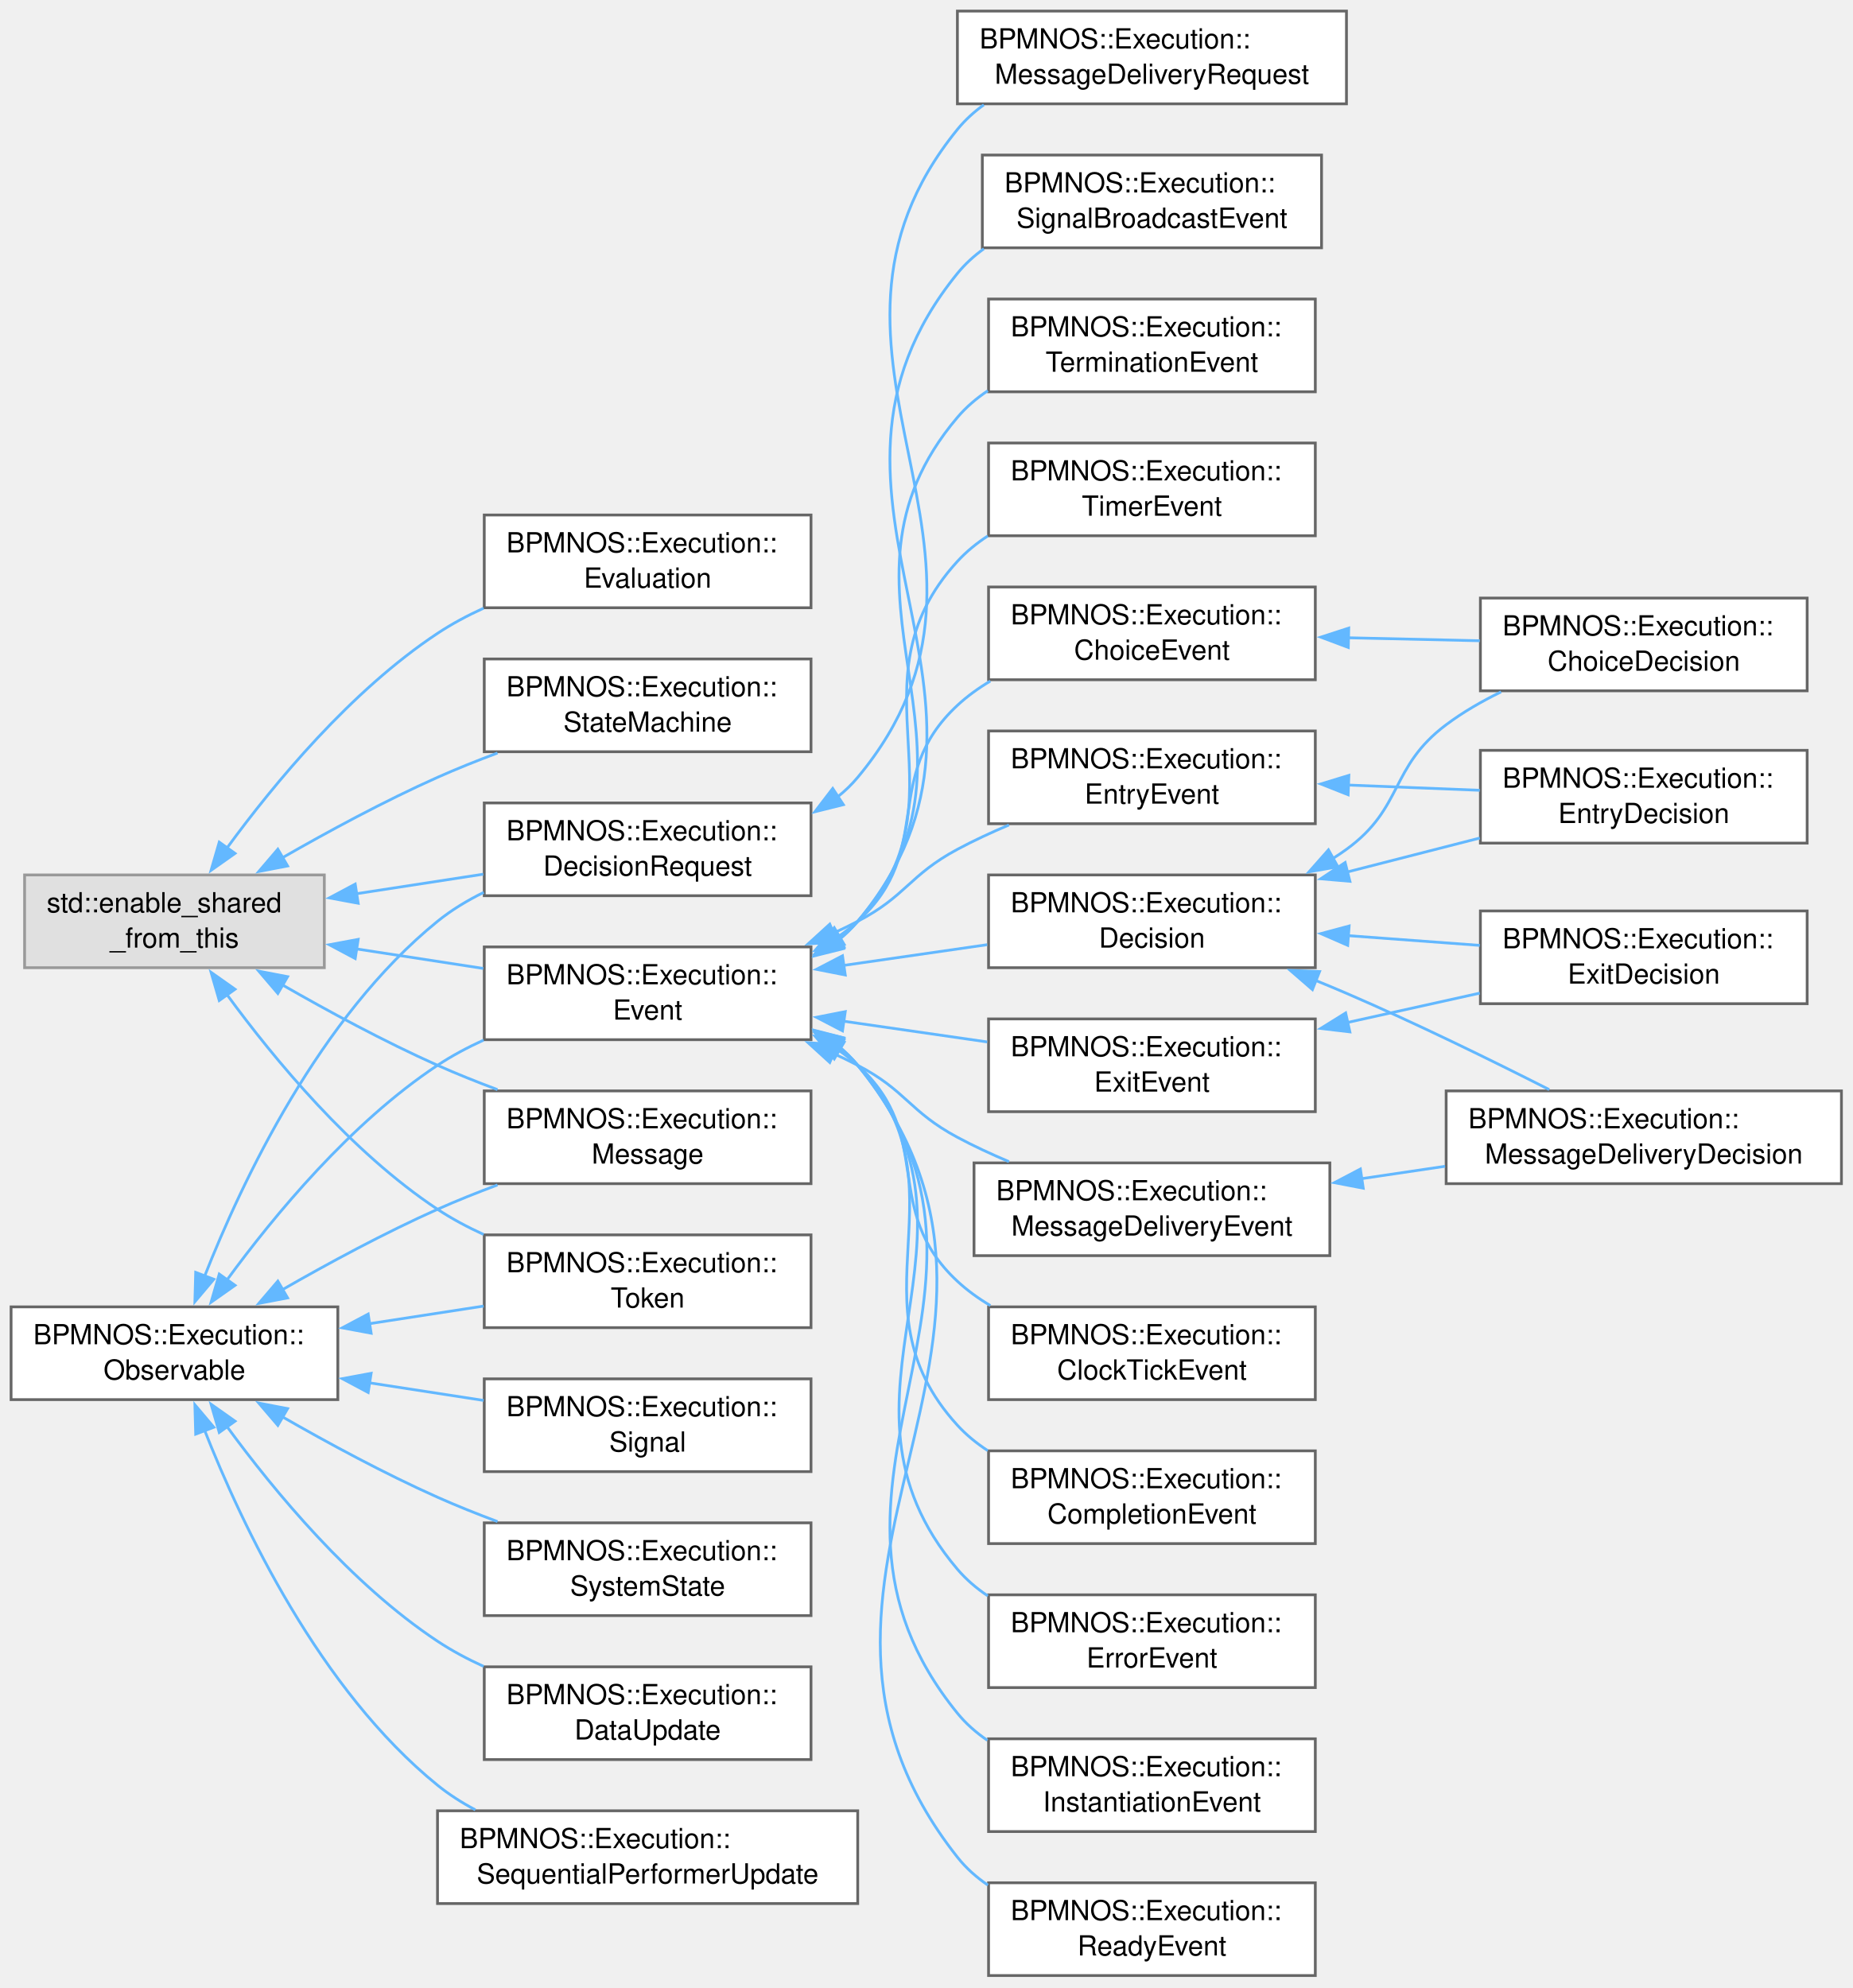
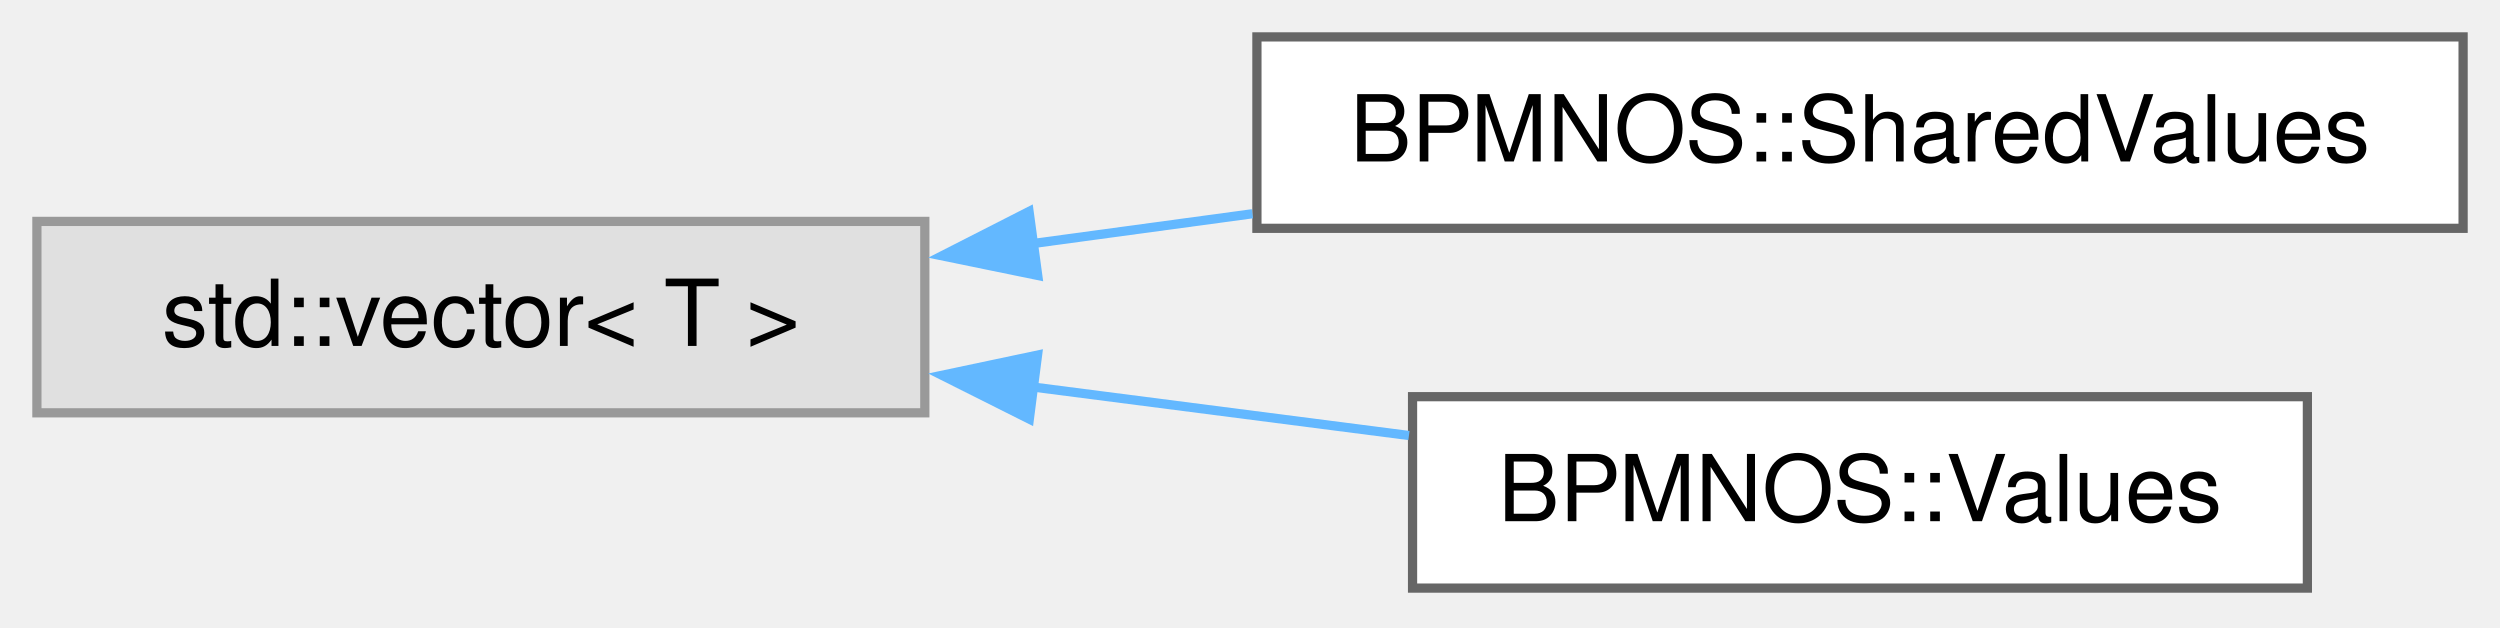
- <svg xmlns="http://www.w3.org/2000/svg" xmlns:xlink="http://www.w3.org/1999/xlink" width="669pt" height="718pt" viewBox="0.00 0.00 669.00 718.00">
-   <g id="graph0" class="graph" transform="scale(1 1) rotate(0) translate(4 713.5)">
+ <svg xmlns="http://www.w3.org/2000/svg" xmlns:xlink="http://www.w3.org/1999/xlink" width="271pt" height="68pt" viewBox="0.00 0.00 271.00 68.00">
+   <g id="graph0" class="graph" transform="scale(1 1) rotate(0) translate(4 63.75)">
    <g id="Node000000" class="node">
      <g id="a_Node000000">
        <a xlink:title=" ">
-           <polygon fill="#e0e0e0" stroke="#999999" points="113.12,-397.5 4.88,-397.5 4.88,-364 113.12,-364 113.12,-397.5" />
-           <text xml:space="preserve" text-anchor="start" x="12.88" y="-384" font-family="Helvetica,sans-Serif" font-size="10.00">std::enable_shared</text>
-           <text xml:space="preserve" text-anchor="middle" x="59" y="-371.25" font-family="Helvetica,sans-Serif" font-size="10.00">_from_this</text>
+           <polygon fill="#e0e0e0" stroke="#999999" points="96.25,-39.75 0,-39.75 0,-19 96.25,-19 96.25,-39.75" />
+           <text xml:space="preserve" text-anchor="middle" x="48.12" y="-26.25" font-family="Helvetica,sans-Serif" font-size="10.00">std::vector&lt; T &gt;</text>
        </a>
      </g>
    </g>
    <g id="Node000001" class="node">
      <g id="a_Node000001">
-         <a xlink:href="structBPMNOS_1_1Execution_1_1DecisionRequest.html" target="_top" xlink:title="Represents a pending decision.">
-           <polygon fill="white" stroke="#666666" points="288.88,-423.5 170.88,-423.5 170.88,-390 288.88,-390 288.88,-423.5" />
-           <text xml:space="preserve" text-anchor="start" x="178.88" y="-410" font-family="Helvetica,sans-Serif" font-size="10.00">BPMNOS::Execution::</text>
-           <text xml:space="preserve" text-anchor="middle" x="229.88" y="-397.25" font-family="Helvetica,sans-Serif" font-size="10.00">DecisionRequest</text>
+         <a xlink:href="structBPMNOS_1_1SharedValues.html" target="_top" xlink:title=" ">
+           <polygon fill="white" stroke="#666666" points="263,-59.75 132.25,-59.75 132.25,-39 263,-39 263,-59.75" />
+           <text xml:space="preserve" text-anchor="middle" x="197.62" y="-46.25" font-family="Helvetica,sans-Serif" font-size="10.00">BPMNOS::SharedValues</text>
        </a>
      </g>
    </g>
-     <g id="edge69_Node000000_Node000001" class="edge">
-       <g id="a_edge69_Node000000_Node000001">
+     <g id="edge109_Node000000_Node000001" class="edge">
+       <g id="a_edge109_Node000000_Node000001">
        <a xlink:title=" ">
-           <path fill="none" stroke="#63b8ff" d="M124.74,-390.72C139.81,-393.04 155.75,-395.49 170.52,-397.77" />
-           <polygon fill="#63b8ff" stroke="#63b8ff" points="125.35,-387.27 114.93,-389.21 124.28,-394.19 125.35,-387.27" />
-         </a>
-       </g>
-     </g>
-     <g id="Node000028" class="node">
-       <g id="a_Node000028">
-         <a xlink:href="structBPMNOS_1_1Execution_1_1Evaluation.html" target="_top" xlink:title=" ">
-           <polygon fill="white" stroke="#666666" points="288.88,-527.5 170.88,-527.5 170.88,-494 288.88,-494 288.88,-527.5" />
-           <text xml:space="preserve" text-anchor="start" x="178.88" y="-514" font-family="Helvetica,sans-Serif" font-size="10.00">BPMNOS::Execution::</text>
-           <text xml:space="preserve" text-anchor="middle" x="229.88" y="-501.25" font-family="Helvetica,sans-Serif" font-size="10.00">Evaluation</text>
-         </a>
-       </g>
-     </g>
-     <g id="edge71_Node000000_Node000028" class="edge">
-       <g id="a_edge71_Node000000_Node000028">
-         <a xlink:title=" ">
-           <path fill="none" stroke="#63b8ff" d="M78,-407.27C95.08,-430.62 122.75,-464.05 154,-484.75 159.16,-488.17 164.82,-491.19 170.65,-493.85" />
-           <polygon fill="#63b8ff" stroke="#63b8ff" points="80.88,-405.28 72.22,-399.17 75.18,-409.35 80.88,-405.28" />
-         </a>
-       </g>
-     </g>
-     <g id="Node000005" class="node">
-       <g id="a_Node000005">
-         <a xlink:href="structBPMNOS_1_1Execution_1_1Event.html" target="_top" xlink:title=" ">
-           <polygon fill="white" stroke="#666666" points="288.88,-371.5 170.88,-371.5 170.88,-338 288.88,-338 288.88,-371.5" />
-           <text xml:space="preserve" text-anchor="start" x="178.88" y="-358" font-family="Helvetica,sans-Serif" font-size="10.00">BPMNOS::Execution::</text>
-           <text xml:space="preserve" text-anchor="middle" x="229.88" y="-345.25" font-family="Helvetica,sans-Serif" font-size="10.00">Event</text>
-         </a>
-       </g>
-     </g>
-     <g id="edge72_Node000000_Node000005" class="edge">
-       <g id="a_edge72_Node000000_Node000005">
-         <a xlink:title=" ">
-           <path fill="none" stroke="#63b8ff" d="M124.74,-370.78C139.81,-368.46 155.75,-366.01 170.52,-363.73" />
-           <polygon fill="#63b8ff" stroke="#63b8ff" points="124.28,-367.31 114.93,-372.29 125.35,-374.23 124.28,-367.31" />
-         </a>
-       </g>
-     </g>
-     <g id="Node000023" class="node">
-       <g id="a_Node000023">
-         <a xlink:href="classBPMNOS_1_1Execution_1_1Message.html" target="_top" xlink:title=" ">
-           <polygon fill="white" stroke="#666666" points="288.88,-319.5 170.88,-319.5 170.88,-286 288.88,-286 288.88,-319.5" />
-           <text xml:space="preserve" text-anchor="start" x="178.88" y="-306" font-family="Helvetica,sans-Serif" font-size="10.00">BPMNOS::Execution::</text>
-           <text xml:space="preserve" text-anchor="middle" x="229.88" y="-293.25" font-family="Helvetica,sans-Serif" font-size="10.00">Message</text>
-         </a>
-       </g>
-     </g>
-     <g id="edge94_Node000000_Node000023" class="edge">
-       <g id="a_edge94_Node000000_Node000023">
-         <a xlink:title=" ">
-           <path fill="none" stroke="#63b8ff" d="M97.65,-357.98C114.54,-348.28 134.92,-337.26 154,-328.75 160.91,-325.67 168.31,-322.71 175.66,-319.96" />
-           <polygon fill="#63b8ff" stroke="#63b8ff" points="96.34,-354.7 89.46,-362.75 99.86,-360.75 96.34,-354.7" />
-         </a>
-       </g>
-     </g>
-     <g id="Node000029" class="node">
-       <g id="a_Node000029">
-         <a xlink:href="classBPMNOS_1_1Execution_1_1StateMachine.html" target="_top" xlink:title="Represents a state machine for BPMN execution of a scope in the model.">
-           <polygon fill="white" stroke="#666666" points="288.88,-475.5 170.88,-475.5 170.88,-442 288.88,-442 288.88,-475.5" />
-           <text xml:space="preserve" text-anchor="start" x="178.88" y="-462" font-family="Helvetica,sans-Serif" font-size="10.00">BPMNOS::Execution::</text>
-           <text xml:space="preserve" text-anchor="middle" x="229.88" y="-449.25" font-family="Helvetica,sans-Serif" font-size="10.00">StateMachine</text>
-         </a>
-       </g>
-     </g>
-     <g id="edge95_Node000000_Node000029" class="edge">
-       <g id="a_edge95_Node000000_Node000029">
-         <a xlink:title=" ">
-           <path fill="none" stroke="#63b8ff" d="M97.65,-403.52C114.54,-413.22 134.92,-424.24 154,-432.75 160.91,-435.83 168.31,-438.79 175.66,-441.54" />
-           <polygon fill="#63b8ff" stroke="#63b8ff" points="99.86,-400.75 89.46,-398.75 96.34,-406.8 99.86,-400.75" />
-         </a>
-       </g>
-     </g>
-     <g id="Node000027" class="node">
-       <g id="a_Node000027">
-         <a xlink:href="classBPMNOS_1_1Execution_1_1Token.html" target="_top" xlink:title="Represents a token running through a (sub)process.">
-           <polygon fill="white" stroke="#666666" points="288.88,-267.5 170.88,-267.5 170.88,-234 288.88,-234 288.88,-267.5" />
-           <text xml:space="preserve" text-anchor="start" x="178.88" y="-254" font-family="Helvetica,sans-Serif" font-size="10.00">BPMNOS::Execution::</text>
-           <text xml:space="preserve" text-anchor="middle" x="229.88" y="-241.25" font-family="Helvetica,sans-Serif" font-size="10.00">Token</text>
-         </a>
-       </g>
-     </g>
-     <g id="edge96_Node000000_Node000027" class="edge">
-       <g id="a_edge96_Node000000_Node000027">
-         <a xlink:title=" ">
-           <path fill="none" stroke="#63b8ff" d="M78,-354.23C95.08,-330.88 122.75,-297.45 154,-276.75 159.16,-273.33 164.82,-270.31 170.65,-267.65" />
-           <polygon fill="#63b8ff" stroke="#63b8ff" points="75.18,-352.15 72.22,-362.33 80.88,-356.22 75.18,-352.15" />
+           <path fill="none" stroke="#63b8ff" d="M107.89,-37.34C115.74,-38.41 123.82,-39.5 131.76,-40.58" />
+           <polygon fill="#63b8ff" stroke="#63b8ff" points="108.49,-33.89 98.11,-36.02 107.55,-40.83 108.49,-33.89" />
        </a>
      </g>
    </g>
    <g id="Node000002" class="node">
      <g id="a_Node000002">
-         <a xlink:href="structBPMNOS_1_1Execution_1_1MessageDeliveryRequest.html" target="_top" xlink:title="Represents a pending message delivery, together with the header the awaiting token is matched by.">
-           <polygon fill="white" stroke="#666666" points="482.25,-709.5 341.75,-709.5 341.75,-676 482.25,-676 482.25,-709.5" />
-           <text xml:space="preserve" text-anchor="start" x="349.75" y="-696" font-family="Helvetica,sans-Serif" font-size="10.00">BPMNOS::Execution::</text>
-           <text xml:space="preserve" text-anchor="middle" x="412" y="-683.25" font-family="Helvetica,sans-Serif" font-size="10.00">MessageDeliveryRequest</text>
+         <a xlink:href="structBPMNOS_1_1Values.html" target="_top" xlink:title=" ">
+           <polygon fill="white" stroke="#666666" points="246.12,-20.75 149.12,-20.75 149.12,0 246.12,0 246.12,-20.75" />
+           <text xml:space="preserve" text-anchor="middle" x="197.62" y="-7.25" font-family="Helvetica,sans-Serif" font-size="10.00">BPMNOS::Values</text>
        </a>
      </g>
    </g>
-     <g id="edge70_Node000001_Node000002" class="edge">
-       <g id="a_edge70_Node000001_Node000002">
+     <g id="edge110_Node000000_Node000002" class="edge">
+       <g id="a_edge110_Node000000_Node000002">
        <a xlink:title=" ">
-           <path fill="none" stroke="#63b8ff" d="M298.57,-425.76C301.19,-427.85 303.6,-430.17 305.75,-432.75 373.1,-513.59 275.41,-585.07 341.75,-666.75 344.5,-670.14 347.75,-673.09 351.3,-675.65" />
-           <polygon fill="#63b8ff" stroke="#63b8ff" points="300.56,-422.88 290.28,-420.32 296.72,-428.73 300.56,-422.88" />
-         </a>
-       </g>
-     </g>
-     <g id="Node000006" class="node">
-       <g id="a_Node000006">
-         <a xlink:href="structBPMNOS_1_1Execution_1_1ChoiceEvent.html" target="_top" xlink:title="Represents the event that choices are made for a DecisionTask.">
-           <polygon fill="white" stroke="#666666" points="471,-501.5 353,-501.5 353,-468 471,-468 471,-501.5" />
-           <text xml:space="preserve" text-anchor="start" x="361" y="-488" font-family="Helvetica,sans-Serif" font-size="10.00">BPMNOS::Execution::</text>
-           <text xml:space="preserve" text-anchor="middle" x="412" y="-475.25" font-family="Helvetica,sans-Serif" font-size="10.00">ChoiceEvent</text>
-         </a>
-       </g>
-     </g>
-     <g id="edge73_Node000005_Node000006" class="edge">
-       <g id="a_edge73_Node000005_Node000006">
-         <a xlink:title=" ">
-           <path fill="none" stroke="#63b8ff" d="M298.91,-375.35C301.32,-377.01 303.61,-378.81 305.75,-380.75 334.04,-406.39 313.78,-432.76 341.75,-458.75 345.32,-462.07 349.36,-464.98 353.65,-467.53" />
-           <polygon fill="#63b8ff" stroke="#63b8ff" points="300.84,-372.42 290.45,-370.34 297.27,-378.45 300.84,-372.42" />
-         </a>
-       </g>
-     </g>
-     <g id="Node000015" class="node">
-       <g id="a_Node000015">
-         <a xlink:href="structBPMNOS_1_1Execution_1_1ClockTickEvent.html" target="_top" xlink:title="Represents an event that increments the current time.">
-           <polygon fill="white" stroke="#666666" points="471,-241.5 353,-241.5 353,-208 471,-208 471,-241.5" />
-           <text xml:space="preserve" text-anchor="start" x="361" y="-228" font-family="Helvetica,sans-Serif" font-size="10.00">BPMNOS::Execution::</text>
-           <text xml:space="preserve" text-anchor="middle" x="412" y="-215.25" font-family="Helvetica,sans-Serif" font-size="10.00">ClockTickEvent</text>
-         </a>
-       </g>
-     </g>
-     <g id="edge75_Node000005_Node000015" class="edge">
-       <g id="a_edge75_Node000005_Node000015">
-         <a xlink:title=" ">
-           <path fill="none" stroke="#63b8ff" d="M298.91,-334.15C301.32,-332.49 303.61,-330.69 305.75,-328.75 334.04,-303.11 313.78,-276.74 341.75,-250.75 345.32,-247.43 349.36,-244.52 353.65,-241.97" />
-           <polygon fill="#63b8ff" stroke="#63b8ff" points="297.27,-331.05 290.45,-339.16 300.84,-337.08 297.27,-331.05" />
-         </a>
-       </g>
-     </g>
-     <g id="Node000016" class="node">
-       <g id="a_Node000016">
-         <a xlink:href="structBPMNOS_1_1Execution_1_1CompletionEvent.html" target="_top" xlink:title="Class representing the event of a token having completed an activity.">
-           <polygon fill="white" stroke="#666666" points="471,-189.5 353,-189.5 353,-156 471,-156 471,-189.5" />
-           <text xml:space="preserve" text-anchor="start" x="361" y="-176" font-family="Helvetica,sans-Serif" font-size="10.00">BPMNOS::Execution::</text>
-           <text xml:space="preserve" text-anchor="middle" x="412" y="-163.25" font-family="Helvetica,sans-Serif" font-size="10.00">CompletionEvent</text>
-         </a>
-       </g>
-     </g>
-     <g id="edge76_Node000005_Node000016" class="edge">
-       <g id="a_edge76_Node000005_Node000016">
-         <a xlink:title=" ">
-           <path fill="none" stroke="#63b8ff" d="M298.78,-334.99C301.28,-333.1 303.62,-331.02 305.75,-328.75 346.76,-285.02 301.29,-242.99 341.75,-198.75 344.96,-195.24 348.68,-192.21 352.71,-189.58" />
-           <polygon fill="#63b8ff" stroke="#63b8ff" points="297.01,-331.97 290.43,-340.28 300.75,-337.88 297.01,-331.97" />
-         </a>
-       </g>
-     </g>
-     <g id="Node000008" class="node">
-       <g id="a_Node000008">
-         <a xlink:href="classBPMNOS_1_1Execution_1_1Decision.html" target="_top" xlink:title="Represents an abstract base class for a pending decision.">
-           <polygon fill="white" stroke="#666666" points="471,-397.5 353,-397.5 353,-364 471,-364 471,-397.5" />
-           <text xml:space="preserve" text-anchor="start" x="361" y="-384" font-family="Helvetica,sans-Serif" font-size="10.00">BPMNOS::Execution::</text>
-           <text xml:space="preserve" text-anchor="middle" x="412" y="-371.25" font-family="Helvetica,sans-Serif" font-size="10.00">Decision</text>
-         </a>
-       </g>
-     </g>
-     <g id="edge77_Node000005_Node000008" class="edge">
-       <g id="a_edge77_Node000005_Node000008">
-         <a xlink:title=" ">
-           <path fill="none" stroke="#63b8ff" d="M300.47,-364.8C317.66,-367.28 335.9,-369.91 352.5,-372.31" />
-           <polygon fill="#63b8ff" stroke="#63b8ff" points="301.25,-361.37 290.85,-363.41 300.25,-368.3 301.25,-361.37" />
-         </a>
-       </g>
-     </g>
-     <g id="Node000010" class="node">
-       <g id="a_Node000010">
-         <a xlink:href="structBPMNOS_1_1Execution_1_1EntryEvent.html" target="_top" xlink:title="Represents the event of a token entering a node.">
-           <polygon fill="white" stroke="#666666" points="471,-449.5 353,-449.5 353,-416 471,-416 471,-449.5" />
-           <text xml:space="preserve" text-anchor="start" x="361" y="-436" font-family="Helvetica,sans-Serif" font-size="10.00">BPMNOS::Execution::</text>
-           <text xml:space="preserve" text-anchor="middle" x="412" y="-423.25" font-family="Helvetica,sans-Serif" font-size="10.00">EntryEvent</text>
-         </a>
-       </g>
-     </g>
-     <g id="edge82_Node000005_Node000010" class="edge">
-       <g id="a_edge82_Node000005_Node000010">
-         <a xlink:title=" ">
-           <path fill="none" stroke="#63b8ff" d="M296.9,-376.45C299.92,-377.83 302.89,-379.26 305.75,-380.75 323.26,-389.86 324.36,-397.42 341.75,-406.75 347.63,-409.91 353.99,-412.85 360.37,-415.55" />
-           <polygon fill="#63b8ff" stroke="#63b8ff" points="298.4,-373.29 287.83,-372.59 295.66,-379.73 298.4,-373.29" />
-         </a>
-       </g>
-     </g>
-     <g id="Node000017" class="node">
-       <g id="a_Node000017">
-         <a xlink:href="structBPMNOS_1_1Execution_1_1ErrorEvent.html" target="_top" xlink:title="Represents the event of an error being raised.">
-           <polygon fill="white" stroke="#666666" points="471,-137.5 353,-137.5 353,-104 471,-104 471,-137.5" />
-           <text xml:space="preserve" text-anchor="start" x="361" y="-124" font-family="Helvetica,sans-Serif" font-size="10.00">BPMNOS::Execution::</text>
-           <text xml:space="preserve" text-anchor="middle" x="412" y="-111.25" font-family="Helvetica,sans-Serif" font-size="10.00">ErrorEvent</text>
-         </a>
-       </g>
-     </g>
-     <g id="edge84_Node000005_Node000017" class="edge">
-       <g id="a_edge84_Node000005_Node000017">
-         <a xlink:title=" ">
-           <path fill="none" stroke="#63b8ff" d="M298.59,-335.51C301.18,-333.48 303.59,-331.23 305.75,-328.75 359.87,-266.54 288.41,-209.63 341.75,-146.75 344.91,-143.03 348.65,-139.84 352.74,-137.11" />
-           <polygon fill="#63b8ff" stroke="#63b8ff" points="296.92,-332.42 290.43,-340.8 300.72,-338.3 296.92,-332.42" />
-         </a>
-       </g>
-     </g>
-     <g id="Node000012" class="node">
-       <g id="a_Node000012">
-         <a xlink:href="structBPMNOS_1_1Execution_1_1ExitEvent.html" target="_top" xlink:title="Represents the event of a token exiting a node.">
-           <polygon fill="white" stroke="#666666" points="471,-345.5 353,-345.5 353,-312 471,-312 471,-345.5" />
-           <text xml:space="preserve" text-anchor="start" x="361" y="-332" font-family="Helvetica,sans-Serif" font-size="10.00">BPMNOS::Execution::</text>
-           <text xml:space="preserve" text-anchor="middle" x="412" y="-319.25" font-family="Helvetica,sans-Serif" font-size="10.00">ExitEvent</text>
-         </a>
-       </g>
-     </g>
-     <g id="edge85_Node000005_Node000012" class="edge">
-       <g id="a_edge85_Node000005_Node000012">
-         <a xlink:title=" ">
-           <path fill="none" stroke="#63b8ff" d="M300.47,-344.7C317.66,-342.22 335.9,-339.59 352.5,-337.19" />
-           <polygon fill="#63b8ff" stroke="#63b8ff" points="300.25,-341.2 290.85,-346.09 301.25,-348.13 300.25,-341.2" />
-         </a>
-       </g>
-     </g>
-     <g id="Node000018" class="node">
-       <g id="a_Node000018">
-         <a xlink:href="structBPMNOS_1_1Execution_1_1InstantiationEvent.html" target="_top" xlink:title="Represents the event of a process instance becoming known.">
-           <polygon fill="white" stroke="#666666" points="471,-85.5 353,-85.5 353,-52 471,-52 471,-85.5" />
-           <text xml:space="preserve" text-anchor="start" x="361" y="-72" font-family="Helvetica,sans-Serif" font-size="10.00">BPMNOS::Execution::</text>
-           <text xml:space="preserve" text-anchor="middle" x="412" y="-59.25" font-family="Helvetica,sans-Serif" font-size="10.00">InstantiationEvent</text>
-         </a>
-       </g>
-     </g>
-     <g id="edge87_Node000005_Node000018" class="edge">
-       <g id="a_edge87_Node000005_Node000018">
-         <a xlink:title=" ">
-           <path fill="none" stroke="#63b8ff" d="M298.57,-335.74C301.19,-333.65 303.6,-331.33 305.75,-328.75 373.1,-247.91 275.41,-176.43 341.75,-94.75 344.83,-90.96 348.52,-87.73 352.57,-84.96" />
-           <polygon fill="#63b8ff" stroke="#63b8ff" points="296.72,-332.77 290.28,-341.18 300.56,-338.62 296.72,-332.77" />
-         </a>
-       </g>
-     </g>
-     <g id="Node000014" class="node">
-       <g id="a_Node000014">
-         <a xlink:href="structBPMNOS_1_1Execution_1_1MessageDeliveryEvent.html" target="_top" xlink:title="Represents the event of a message from the message pool being delivered.">
-           <polygon fill="white" stroke="#666666" points="476.25,-293.5 347.75,-293.5 347.75,-260 476.25,-260 476.25,-293.5" />
-           <text xml:space="preserve" text-anchor="start" x="355.75" y="-280" font-family="Helvetica,sans-Serif" font-size="10.00">BPMNOS::Execution::</text>
-           <text xml:space="preserve" text-anchor="middle" x="412" y="-267.25" font-family="Helvetica,sans-Serif" font-size="10.00">MessageDeliveryEvent</text>
-         </a>
-       </g>
-     </g>
-     <g id="edge88_Node000005_Node000014" class="edge">
-       <g id="a_edge88_Node000005_Node000014">
-         <a xlink:title=" ">
-           <path fill="none" stroke="#63b8ff" d="M296.9,-333.05C299.92,-331.67 302.89,-330.24 305.75,-328.75 323.26,-319.64 324.36,-312.08 341.75,-302.75 347.63,-299.59 353.99,-296.65 360.37,-293.95" />
-           <polygon fill="#63b8ff" stroke="#63b8ff" points="295.66,-329.77 287.83,-336.91 298.4,-336.21 295.66,-329.77" />
-         </a>
-       </g>
-     </g>
-     <g id="Node000019" class="node">
-       <g id="a_Node000019">
-         <a xlink:href="structBPMNOS_1_1Execution_1_1ReadyEvent.html" target="_top" xlink:title="Represents the event of a token ready to enter a node inclduing necressary new attribute data.">
-           <polygon fill="white" stroke="#666666" points="471,-33.5 353,-33.5 353,0 471,0 471,-33.5" />
-           <text xml:space="preserve" text-anchor="start" x="361" y="-20" font-family="Helvetica,sans-Serif" font-size="10.00">BPMNOS::Execution::</text>
-           <text xml:space="preserve" text-anchor="middle" x="412" y="-7.25" font-family="Helvetica,sans-Serif" font-size="10.00">ReadyEvent</text>
-         </a>
-       </g>
-     </g>
-     <g id="edge90_Node000005_Node000019" class="edge">
-       <g id="a_edge90_Node000005_Node000019">
-         <a xlink:title=" ">
-           <path fill="none" stroke="#63b8ff" d="M298.66,-335.81C301.25,-333.7 303.64,-331.36 305.75,-328.75 386.4,-229.2 262.35,-143.29 341.75,-42.75 344.85,-38.82 348.62,-35.48 352.77,-32.65" />
-           <polygon fill="#63b8ff" stroke="#63b8ff" points="296.81,-332.84 290.42,-341.29 300.68,-338.67 296.81,-332.84" />
-         </a>
-       </g>
-     </g>
-     <g id="Node000020" class="node">
-       <g id="a_Node000020">
-         <a xlink:href="structBPMNOS_1_1Execution_1_1SignalBroadcastEvent.html" target="_top" xlink:title="Represents the event of a signal raised by the environment.">
-           <polygon fill="white" stroke="#666666" points="473.25,-657.5 350.75,-657.5 350.75,-624 473.25,-624 473.25,-657.5" />
-           <text xml:space="preserve" text-anchor="start" x="358.75" y="-644" font-family="Helvetica,sans-Serif" font-size="10.00">BPMNOS::Execution::</text>
-           <text xml:space="preserve" text-anchor="middle" x="412" y="-631.25" font-family="Helvetica,sans-Serif" font-size="10.00">SignalBroadcastEvent</text>
-         </a>
-       </g>
-     </g>
-     <g id="edge91_Node000005_Node000020" class="edge">
-       <g id="a_edge91_Node000005_Node000020">
-         <a xlink:title=" ">
-           <path fill="none" stroke="#63b8ff" d="M298.57,-373.76C301.19,-375.85 303.6,-378.17 305.75,-380.75 373.1,-461.59 275.41,-533.07 341.75,-614.75 344.5,-618.14 347.75,-621.09 351.3,-623.65" />
-           <polygon fill="#63b8ff" stroke="#63b8ff" points="300.56,-370.88 290.28,-368.32 296.72,-376.73 300.56,-370.88" />
-         </a>
-       </g>
-     </g>
-     <g id="Node000021" class="node">
-       <g id="a_Node000021">
-         <a xlink:href="structBPMNOS_1_1Execution_1_1TerminationEvent.html" target="_top" xlink:title="Represents an event causing the engine to terminate.">
-           <polygon fill="white" stroke="#666666" points="471,-605.5 353,-605.5 353,-572 471,-572 471,-605.5" />
-           <text xml:space="preserve" text-anchor="start" x="361" y="-592" font-family="Helvetica,sans-Serif" font-size="10.00">BPMNOS::Execution::</text>
-           <text xml:space="preserve" text-anchor="middle" x="412" y="-579.25" font-family="Helvetica,sans-Serif" font-size="10.00">TerminationEvent</text>
-         </a>
-       </g>
-     </g>
-     <g id="edge92_Node000005_Node000021" class="edge">
-       <g id="a_edge92_Node000005_Node000021">
-         <a xlink:title=" ">
-           <path fill="none" stroke="#63b8ff" d="M298.59,-373.99C301.18,-376.02 303.59,-378.27 305.75,-380.75 359.87,-442.96 288.41,-499.87 341.75,-562.75 344.91,-566.47 348.65,-569.66 352.74,-572.39" />
-           <polygon fill="#63b8ff" stroke="#63b8ff" points="300.72,-371.2 290.43,-368.7 296.92,-377.08 300.72,-371.2" />
-         </a>
-       </g>
-     </g>
-     <g id="Node000022" class="node">
-       <g id="a_Node000022">
-         <a xlink:href="structBPMNOS_1_1Execution_1_1TimerEvent.html" target="_top" xlink:title="Represents the event that a timer is triggered.">
-           <polygon fill="white" stroke="#666666" points="471,-553.5 353,-553.5 353,-520 471,-520 471,-553.5" />
-           <text xml:space="preserve" text-anchor="start" x="361" y="-540" font-family="Helvetica,sans-Serif" font-size="10.00">BPMNOS::Execution::</text>
-           <text xml:space="preserve" text-anchor="middle" x="412" y="-527.25" font-family="Helvetica,sans-Serif" font-size="10.00">TimerEvent</text>
-         </a>
-       </g>
-     </g>
-     <g id="edge93_Node000005_Node000022" class="edge">
-       <g id="a_edge93_Node000005_Node000022">
-         <a xlink:title=" ">
-           <path fill="none" stroke="#63b8ff" d="M298.78,-374.51C301.28,-376.4 303.62,-378.48 305.75,-380.75 346.76,-424.48 301.29,-466.51 341.75,-510.75 344.96,-514.26 348.68,-517.29 352.71,-519.92" />
-           <polygon fill="#63b8ff" stroke="#63b8ff" points="300.75,-371.62 290.43,-369.22 297.01,-377.53 300.75,-371.62" />
-         </a>
-       </g>
-     </g>
-     <g id="Node000007" class="node">
-       <g id="a_Node000007">
-         <a xlink:href="structBPMNOS_1_1Execution_1_1ChoiceDecision.html" target="_top" xlink:title="Represents the event that choices are made for a DecisionTask.">
-           <polygon fill="white" stroke="#666666" points="648.62,-497.5 530.62,-497.5 530.62,-464 648.62,-464 648.62,-497.5" />
-           <text xml:space="preserve" text-anchor="start" x="538.62" y="-484" font-family="Helvetica,sans-Serif" font-size="10.00">BPMNOS::Execution::</text>
-           <text xml:space="preserve" text-anchor="middle" x="589.62" y="-471.25" font-family="Helvetica,sans-Serif" font-size="10.00">ChoiceDecision</text>
-         </a>
-       </g>
-     </g>
-     <g id="edge74_Node000006_Node000007" class="edge">
-       <g id="a_edge74_Node000006_Node000007">
-         <a xlink:title=" ">
-           <path fill="none" stroke="#63b8ff" d="M482.79,-483.16C498.57,-482.8 515.16,-482.42 530.4,-482.08" />
-           <polygon fill="#63b8ff" stroke="#63b8ff" points="482.91,-479.66 472.99,-483.38 483.07,-486.65 482.91,-479.66" />
-         </a>
-       </g>
-     </g>
-     <g id="edge78_Node000008_Node000007" class="edge">
-       <g id="a_edge78_Node000008_Node000007">
-         <a xlink:title=" ">
-           <path fill="none" stroke="#63b8ff" d="M477.38,-403.46C479.05,-404.51 480.68,-405.61 482.25,-406.75 502.98,-421.79 497.76,-436.38 518.25,-451.75 524.28,-456.27 531.11,-460.21 538.09,-463.62" />
-           <polygon fill="#63b8ff" stroke="#63b8ff" points="479.16,-400.45 468.73,-398.62 475.75,-406.56 479.16,-400.45" />
-         </a>
-       </g>
-     </g>
-     <g id="Node000009" class="node">
-       <g id="a_Node000009">
-         <a xlink:href="structBPMNOS_1_1Execution_1_1EntryDecision.html" target="_top" xlink:title="Represents the event of a token entering a node.">
-           <polygon fill="white" stroke="#666666" points="648.62,-442.5 530.62,-442.5 530.62,-409 648.62,-409 648.62,-442.5" />
-           <text xml:space="preserve" text-anchor="start" x="538.62" y="-429" font-family="Helvetica,sans-Serif" font-size="10.00">BPMNOS::Execution::</text>
-           <text xml:space="preserve" text-anchor="middle" x="589.62" y="-416.25" font-family="Helvetica,sans-Serif" font-size="10.00">EntryDecision</text>
-         </a>
-       </g>
-     </g>
-     <g id="edge79_Node000008_Node000009" class="edge">
-       <g id="a_edge79_Node000008_Node000009">
-         <a xlink:title=" ">
-           <path fill="none" stroke="#63b8ff" d="M482.34,-398.52C498.25,-402.59 515.01,-406.89 530.4,-410.83" />
-           <polygon fill="#63b8ff" stroke="#63b8ff" points="483.5,-395.2 472.95,-396.11 481.77,-401.98 483.5,-395.2" />
-         </a>
-       </g>
-     </g>
-     <g id="Node000011" class="node">
-       <g id="a_Node000011">
-         <a xlink:href="structBPMNOS_1_1Execution_1_1ExitDecision.html" target="_top" xlink:title="Represents the event of a token exiting a node.">
-           <polygon fill="white" stroke="#666666" points="648.62,-384.5 530.62,-384.5 530.62,-351 648.62,-351 648.62,-384.5" />
-           <text xml:space="preserve" text-anchor="start" x="538.62" y="-371" font-family="Helvetica,sans-Serif" font-size="10.00">BPMNOS::Execution::</text>
-           <text xml:space="preserve" text-anchor="middle" x="589.62" y="-358.25" font-family="Helvetica,sans-Serif" font-size="10.00">ExitDecision</text>
-         </a>
-       </g>
-     </g>
-     <g id="edge80_Node000008_Node000011" class="edge">
-       <g id="a_edge80_Node000008_Node000011">
-         <a xlink:title=" ">
-           <path fill="none" stroke="#63b8ff" d="M482.79,-375.58C498.57,-374.42 515.16,-373.19 530.4,-372.06" />
-           <polygon fill="#63b8ff" stroke="#63b8ff" points="482.7,-372.08 472.99,-376.31 483.22,-379.06 482.7,-372.08" />
-         </a>
-       </g>
-     </g>
-     <g id="Node000013" class="node">
-       <g id="a_Node000013">
-         <a xlink:href="structBPMNOS_1_1Execution_1_1MessageDeliveryDecision.html" target="_top" xlink:title="Represents the event of a message from the message pool being delivered.">
-           <polygon fill="white" stroke="#666666" points="661,-319.5 518.25,-319.5 518.25,-286 661,-286 661,-319.5" />
-           <text xml:space="preserve" text-anchor="start" x="526.25" y="-306" font-family="Helvetica,sans-Serif" font-size="10.00">BPMNOS::Execution::</text>
-           <text xml:space="preserve" text-anchor="middle" x="589.62" y="-293.25" font-family="Helvetica,sans-Serif" font-size="10.00">MessageDeliveryDecision</text>
-         </a>
-       </g>
-     </g>
-     <g id="edge81_Node000008_Node000013" class="edge">
-       <g id="a_edge81_Node000008_Node000013">
-         <a xlink:title=" ">
-           <path fill="none" stroke="#63b8ff" d="M471.19,-359.37C474.95,-357.84 478.66,-356.3 482.25,-354.75 507.17,-344.01 534.67,-330.52 555.47,-319.97" />
-           <polygon fill="#63b8ff" stroke="#63b8ff" points="469.96,-356.09 461.96,-363.03 472.54,-362.6 469.96,-356.09" />
-         </a>
-       </g>
-     </g>
-     <g id="edge83_Node000010_Node000009" class="edge">
-       <g id="a_edge83_Node000010_Node000009">
-         <a xlink:title=" ">
-           <path fill="none" stroke="#63b8ff" d="M482.79,-429.97C498.57,-429.34 515.16,-428.68 530.4,-428.07" />
-           <polygon fill="#63b8ff" stroke="#63b8ff" points="482.85,-426.46 472.99,-430.36 483.12,-433.46 482.85,-426.46" />
-         </a>
-       </g>
-     </g>
-     <g id="edge86_Node000012_Node000011" class="edge">
-       <g id="a_edge86_Node000012_Node000011">
-         <a xlink:title=" ">
-           <path fill="none" stroke="#63b8ff" d="M482.34,-344.15C498.25,-347.68 515.01,-351.4 530.4,-354.82" />
-           <polygon fill="#63b8ff" stroke="#63b8ff" points="483.48,-340.82 472.96,-342.06 481.96,-347.65 483.48,-340.82" />
-         </a>
-       </g>
-     </g>
-     <g id="edge89_Node000014_Node000013" class="edge">
-       <g id="a_edge89_Node000014_Node000013">
-         <a xlink:title=" ">
-           <path fill="none" stroke="#63b8ff" d="M487.6,-287.79C497.64,-289.28 507.91,-290.8 517.87,-292.28" />
-           <polygon fill="#63b8ff" stroke="#63b8ff" points="488.31,-284.36 477.9,-286.36 487.28,-291.29 488.31,-284.36" />
-         </a>
-       </g>
-     </g>
-     <g id="Node000003" class="node">
-       <g id="a_Node000003">
-         <a xlink:href="structBPMNOS_1_1Execution_1_1Observable.html" target="_top" xlink:title=" ">
-           <polygon fill="white" stroke="#666666" points="118,-241.5 0,-241.5 0,-208 118,-208 118,-241.5" />
-           <text xml:space="preserve" text-anchor="start" x="8" y="-228" font-family="Helvetica,sans-Serif" font-size="10.00">BPMNOS::Execution::</text>
-           <text xml:space="preserve" text-anchor="middle" x="59" y="-215.25" font-family="Helvetica,sans-Serif" font-size="10.00">Observable</text>
-         </a>
-       </g>
-     </g>
-     <g id="edge98_Node000003_Node000001" class="edge">
-       <g id="a_edge98_Node000003_Node000001">
-         <a xlink:title=" ">
-           <path fill="none" stroke="#63b8ff" d="M69.78,-252.3C83.44,-287 111.45,-346.25 154,-380.75 159.02,-384.82 164.73,-388.28 170.69,-391.2" />
-           <polygon fill="#63b8ff" stroke="#63b8ff" points="73.21,-251.47 66.38,-243.37 66.67,-253.96 73.21,-251.47" />
-         </a>
-       </g>
-     </g>
-     <g id="edge99_Node000003_Node000005" class="edge">
-       <g id="a_edge99_Node000003_Node000005">
-         <a xlink:title=" ">
-           <path fill="none" stroke="#63b8ff" d="M78,-251.27C95.08,-274.62 122.75,-308.05 154,-328.75 159.16,-332.17 164.82,-335.19 170.65,-337.85" />
-           <polygon fill="#63b8ff" stroke="#63b8ff" points="80.88,-249.28 72.22,-243.17 75.18,-253.35 80.88,-249.28" />
-         </a>
-       </g>
-     </g>
-     <g id="edge100_Node000003_Node000023" class="edge">
-       <g id="a_edge100_Node000003_Node000023">
-         <a xlink:title=" ">
-           <path fill="none" stroke="#63b8ff" d="M97.65,-247.52C114.54,-257.22 134.92,-268.24 154,-276.75 160.91,-279.83 168.31,-282.79 175.66,-285.54" />
-           <polygon fill="#63b8ff" stroke="#63b8ff" points="99.86,-244.75 89.46,-242.75 96.34,-250.8 99.86,-244.75" />
-         </a>
-       </g>
-     </g>
-     <g id="edge104_Node000003_Node000027" class="edge">
-       <g id="a_edge104_Node000003_Node000027">
-         <a xlink:title=" ">
-           <path fill="none" stroke="#63b8ff" d="M129.46,-235.44C143.15,-237.55 157.38,-239.74 170.65,-241.79" />
-           <polygon fill="#63b8ff" stroke="#63b8ff" points="130.03,-231.99 119.61,-233.93 128.96,-238.91 130.03,-231.99" />
-         </a>
-       </g>
-     </g>
-     <g id="Node000004" class="node">
-       <g id="a_Node000004">
-         <a xlink:href="structBPMNOS_1_1Execution_1_1DataUpdate.html" target="_top" xlink:title=" ">
-           <polygon fill="white" stroke="#666666" points="288.88,-111.5 170.88,-111.5 170.88,-78 288.88,-78 288.88,-111.5" />
-           <text xml:space="preserve" text-anchor="start" x="178.88" y="-98" font-family="Helvetica,sans-Serif" font-size="10.00">BPMNOS::Execution::</text>
-           <text xml:space="preserve" text-anchor="middle" x="229.88" y="-85.25" font-family="Helvetica,sans-Serif" font-size="10.00">DataUpdate</text>
-         </a>
-       </g>
-     </g>
-     <g id="edge97_Node000003_Node000004" class="edge">
-       <g id="a_edge97_Node000003_Node000004">
-         <a xlink:title=" ">
-           <path fill="none" stroke="#63b8ff" d="M78,-198.23C95.08,-174.88 122.75,-141.45 154,-120.75 159.16,-117.33 164.82,-114.31 170.65,-111.65" />
-           <polygon fill="#63b8ff" stroke="#63b8ff" points="75.18,-196.15 72.22,-206.33 80.88,-200.22 75.18,-196.15" />
-         </a>
-       </g>
-     </g>
-     <g id="Node000024" class="node">
-       <g id="a_Node000024">
-         <a xlink:href="structBPMNOS_1_1Execution_1_1SequentialPerformerUpdate.html" target="_top" xlink:title=" ">
-           <polygon fill="white" stroke="#666666" points="305.75,-59.5 154,-59.5 154,-26 305.75,-26 305.75,-59.5" />
-           <text xml:space="preserve" text-anchor="start" x="162" y="-46" font-family="Helvetica,sans-Serif" font-size="10.00">BPMNOS::Execution::</text>
-           <text xml:space="preserve" text-anchor="middle" x="229.88" y="-33.25" font-family="Helvetica,sans-Serif" font-size="10.00">SequentialPerformerUpdate</text>
-         </a>
-       </g>
-     </g>
-     <g id="edge101_Node000003_Node000024" class="edge">
-       <g id="a_edge101_Node000003_Node000024">
-         <a xlink:title=" ">
-           <path fill="none" stroke="#63b8ff" d="M69.78,-197.2C83.44,-162.5 111.45,-103.25 154,-68.75 158.17,-65.37 162.8,-62.42 167.67,-59.84" />
-           <polygon fill="#63b8ff" stroke="#63b8ff" points="66.67,-195.54 66.38,-206.13 73.21,-198.03 66.67,-195.54" />
-         </a>
-       </g>
-     </g>
-     <g id="Node000025" class="node">
-       <g id="a_Node000025">
-         <a xlink:href="classBPMNOS_1_1Execution_1_1Signal.html" target="_top" xlink:title="A signal that is broadcast, whether thrown within the model or raised by the environment.">
-           <polygon fill="white" stroke="#666666" points="288.88,-215.5 170.88,-215.5 170.88,-182 288.88,-182 288.88,-215.5" />
-           <text xml:space="preserve" text-anchor="start" x="178.88" y="-202" font-family="Helvetica,sans-Serif" font-size="10.00">BPMNOS::Execution::</text>
-           <text xml:space="preserve" text-anchor="middle" x="229.88" y="-189.25" font-family="Helvetica,sans-Serif" font-size="10.00">Signal</text>
-         </a>
-       </g>
-     </g>
-     <g id="edge102_Node000003_Node000025" class="edge">
-       <g id="a_edge102_Node000003_Node000025">
-         <a xlink:title=" ">
-           <path fill="none" stroke="#63b8ff" d="M129.46,-214.06C143.15,-211.95 157.38,-209.76 170.65,-207.71" />
-           <polygon fill="#63b8ff" stroke="#63b8ff" points="128.96,-210.59 119.61,-215.57 130.03,-217.51 128.96,-210.59" />
-         </a>
-       </g>
-     </g>
-     <g id="Node000026" class="node">
-       <g id="a_Node000026">
-         <a xlink:href="classBPMNOS_1_1Execution_1_1SystemState.html" target="_top" xlink:title="A class representing the state that the execution or simulation of a given scenario is in.">
-           <polygon fill="white" stroke="#666666" points="288.88,-163.5 170.88,-163.5 170.88,-130 288.88,-130 288.88,-163.5" />
-           <text xml:space="preserve" text-anchor="start" x="178.88" y="-150" font-family="Helvetica,sans-Serif" font-size="10.00">BPMNOS::Execution::</text>
-           <text xml:space="preserve" text-anchor="middle" x="229.88" y="-137.25" font-family="Helvetica,sans-Serif" font-size="10.00">SystemState</text>
-         </a>
-       </g>
-     </g>
-     <g id="edge103_Node000003_Node000026" class="edge">
-       <g id="a_edge103_Node000003_Node000026">
-         <a xlink:title=" ">
-           <path fill="none" stroke="#63b8ff" d="M97.65,-201.98C114.54,-192.28 134.92,-181.26 154,-172.75 160.91,-169.67 168.31,-166.71 175.66,-163.96" />
-           <polygon fill="#63b8ff" stroke="#63b8ff" points="96.34,-198.7 89.46,-206.75 99.86,-204.75 96.34,-198.7" />
+           <path fill="none" stroke="#63b8ff" d="M107.8,-21.82C121.38,-20.07 135.67,-18.23 148.73,-16.54" />
+           <polygon fill="#63b8ff" stroke="#63b8ff" points="107.58,-18.32 98.11,-23.07 108.47,-25.26 107.58,-18.32" />
        </a>
      </g>
    </g>
  </g>
</svg>
